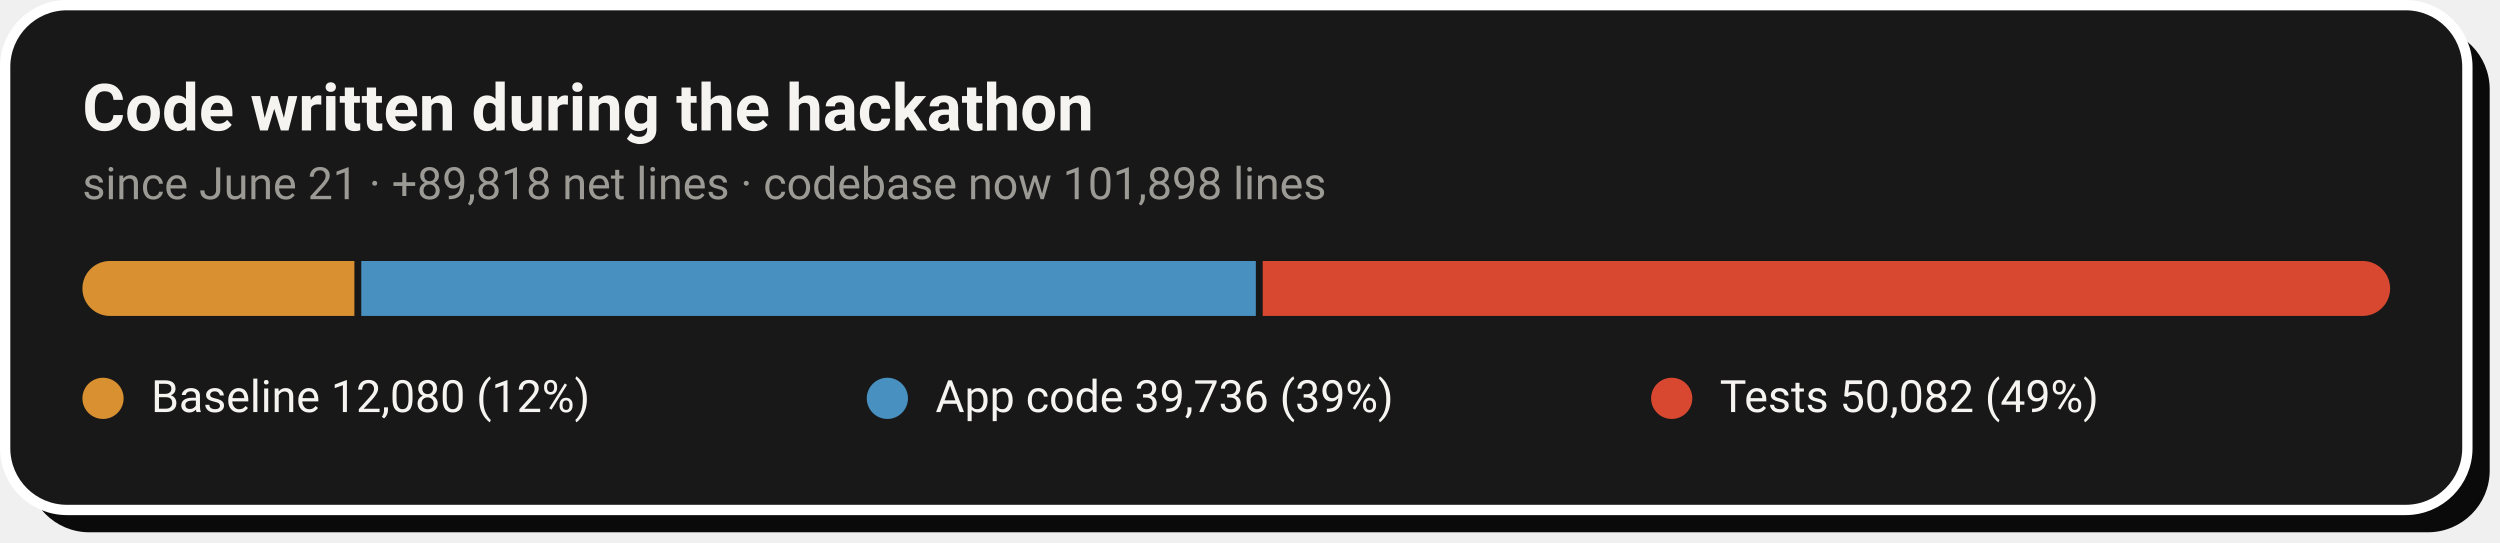
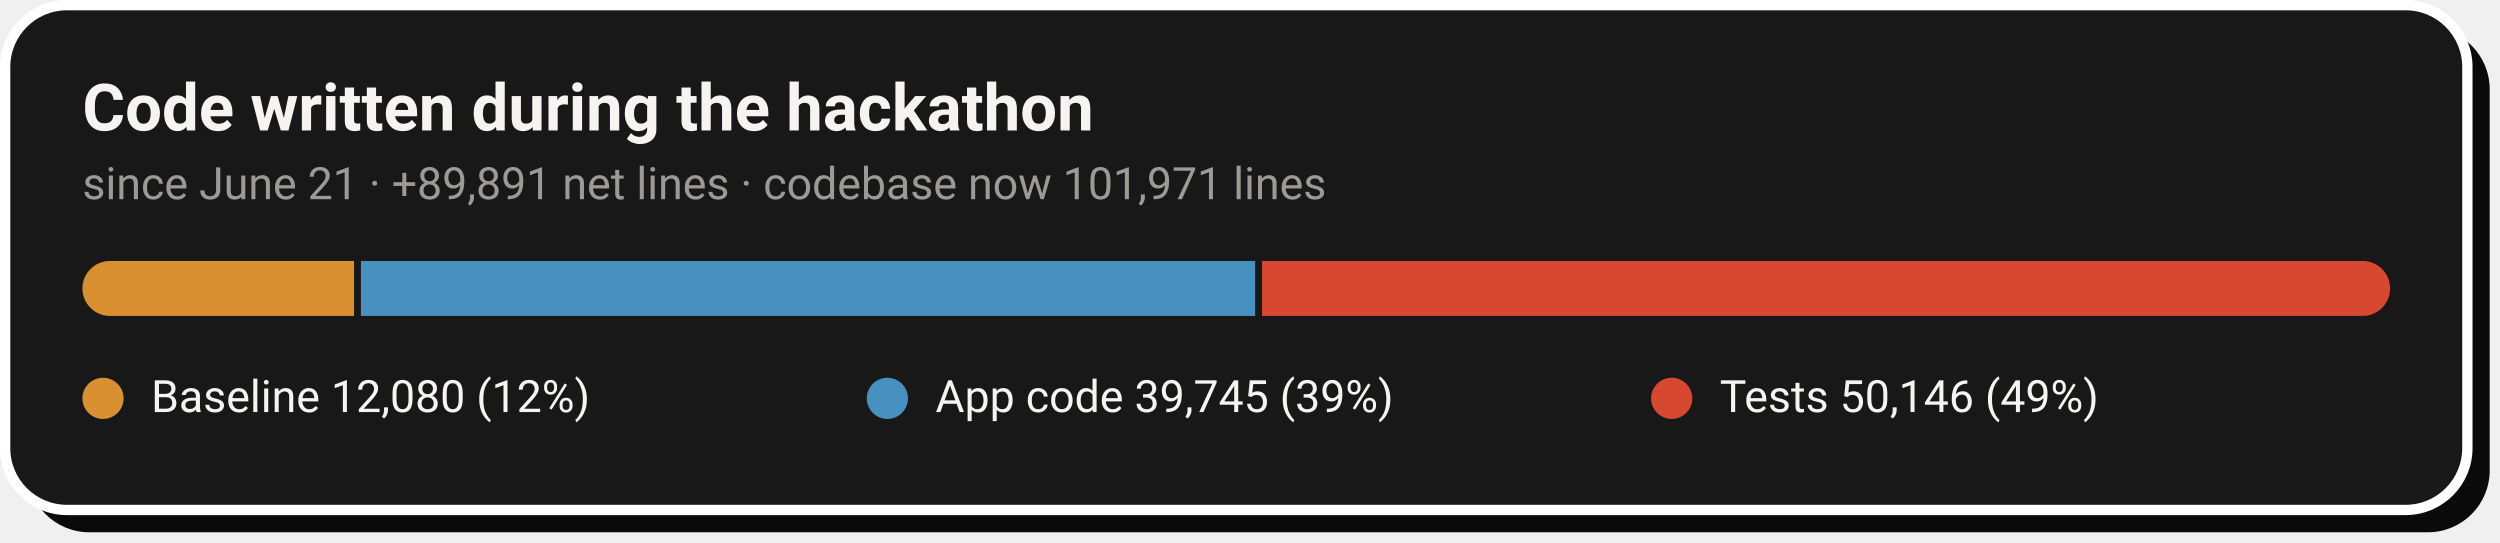
- <svg xmlns="http://www.w3.org/2000/svg" width="728" height="158" viewBox="0 0 728 158" role="img" aria-label="Code growth: 12,080 baseline lines, 39,736 application lines and 50,082 test lines added during the hackathon">
+ <svg xmlns="http://www.w3.org/2000/svg" width="728" height="158" viewBox="0 0 728 158" role="img" aria-label="Code growth: 12,080 baseline lines, 39,745 application lines and 50,146 test lines added during the hackathon">
  <rect x="8" y="8" width="717" height="147" rx="18" fill="#0A0A0A" />
  <rect x="1.5" y="1.5" width="717" height="147" rx="18" fill="#181818" stroke="#FFFFFF" stroke-width="3" />
  <text x="24" y="38" font-family="-apple-system,'Segoe UI',Roboto,Helvetica,Arial,sans-serif" font-size="19" font-weight="700" fill="#F5F4F1">Code written during the hackathon</text>
-   <text x="24" y="58" font-family="-apple-system,'Segoe UI',Roboto,Helvetica,Arial,sans-serif" font-size="13" fill="#9C9A94">since June 21 · +89,818 net lines · codebase now 101,898 lines</text>
+   <text x="24" y="58" font-family="-apple-system,'Segoe UI',Roboto,Helvetica,Arial,sans-serif" font-size="13" fill="#9C9A94">since June 21 · +89,891 net lines · codebase now 101,971 lines</text>
  <clipPath id="pill">
    <rect x="24" y="76" width="672" height="16" rx="8.0" />
  </clipPath>
  <g clip-path="url(#pill)">
-     <rect x="24.0" y="76" width="79.2" height="16" fill="#D89030" />
-     <rect x="105.2" y="76" width="260.5" height="16" fill="#4890C0" />
-     <rect x="367.7" y="76" width="328.3" height="16" fill="#D84830" />
+     <rect x="24.0" y="76" width="79.1" height="16" fill="#D89030" />
+     <rect x="105.1" y="76" width="260.4" height="16" fill="#4890C0" />
+     <rect x="367.5" y="76" width="328.5" height="16" fill="#D84830" />
  </g>
  <circle cx="30.0" cy="116" r="6" fill="#D89030" />
  <text x="44.0" y="120" font-family="-apple-system,'Segoe UI',Roboto,Helvetica,Arial,sans-serif" font-size="13" fill="#F5F4F1">Baseline  12,080 (12%)</text>
  <circle cx="258.4" cy="116" r="6" fill="#4890C0" />
-   <text x="272.4" y="120" font-family="-apple-system,'Segoe UI',Roboto,Helvetica,Arial,sans-serif" font-size="13" fill="#F5F4F1">App code  39,736 (39%)</text>
+   <text x="272.4" y="120" font-family="-apple-system,'Segoe UI',Roboto,Helvetica,Arial,sans-serif" font-size="13" fill="#F5F4F1">App code  39,745 (39%)</text>
  <circle cx="486.8" cy="116" r="6" fill="#D84830" />
-   <text x="500.8" y="120" font-family="-apple-system,'Segoe UI',Roboto,Helvetica,Arial,sans-serif" font-size="13" fill="#F5F4F1">Tests  50,082 (49%)</text>
+   <text x="500.8" y="120" font-family="-apple-system,'Segoe UI',Roboto,Helvetica,Arial,sans-serif" font-size="13" fill="#F5F4F1">Tests  50,146 (49%)</text>
</svg>
